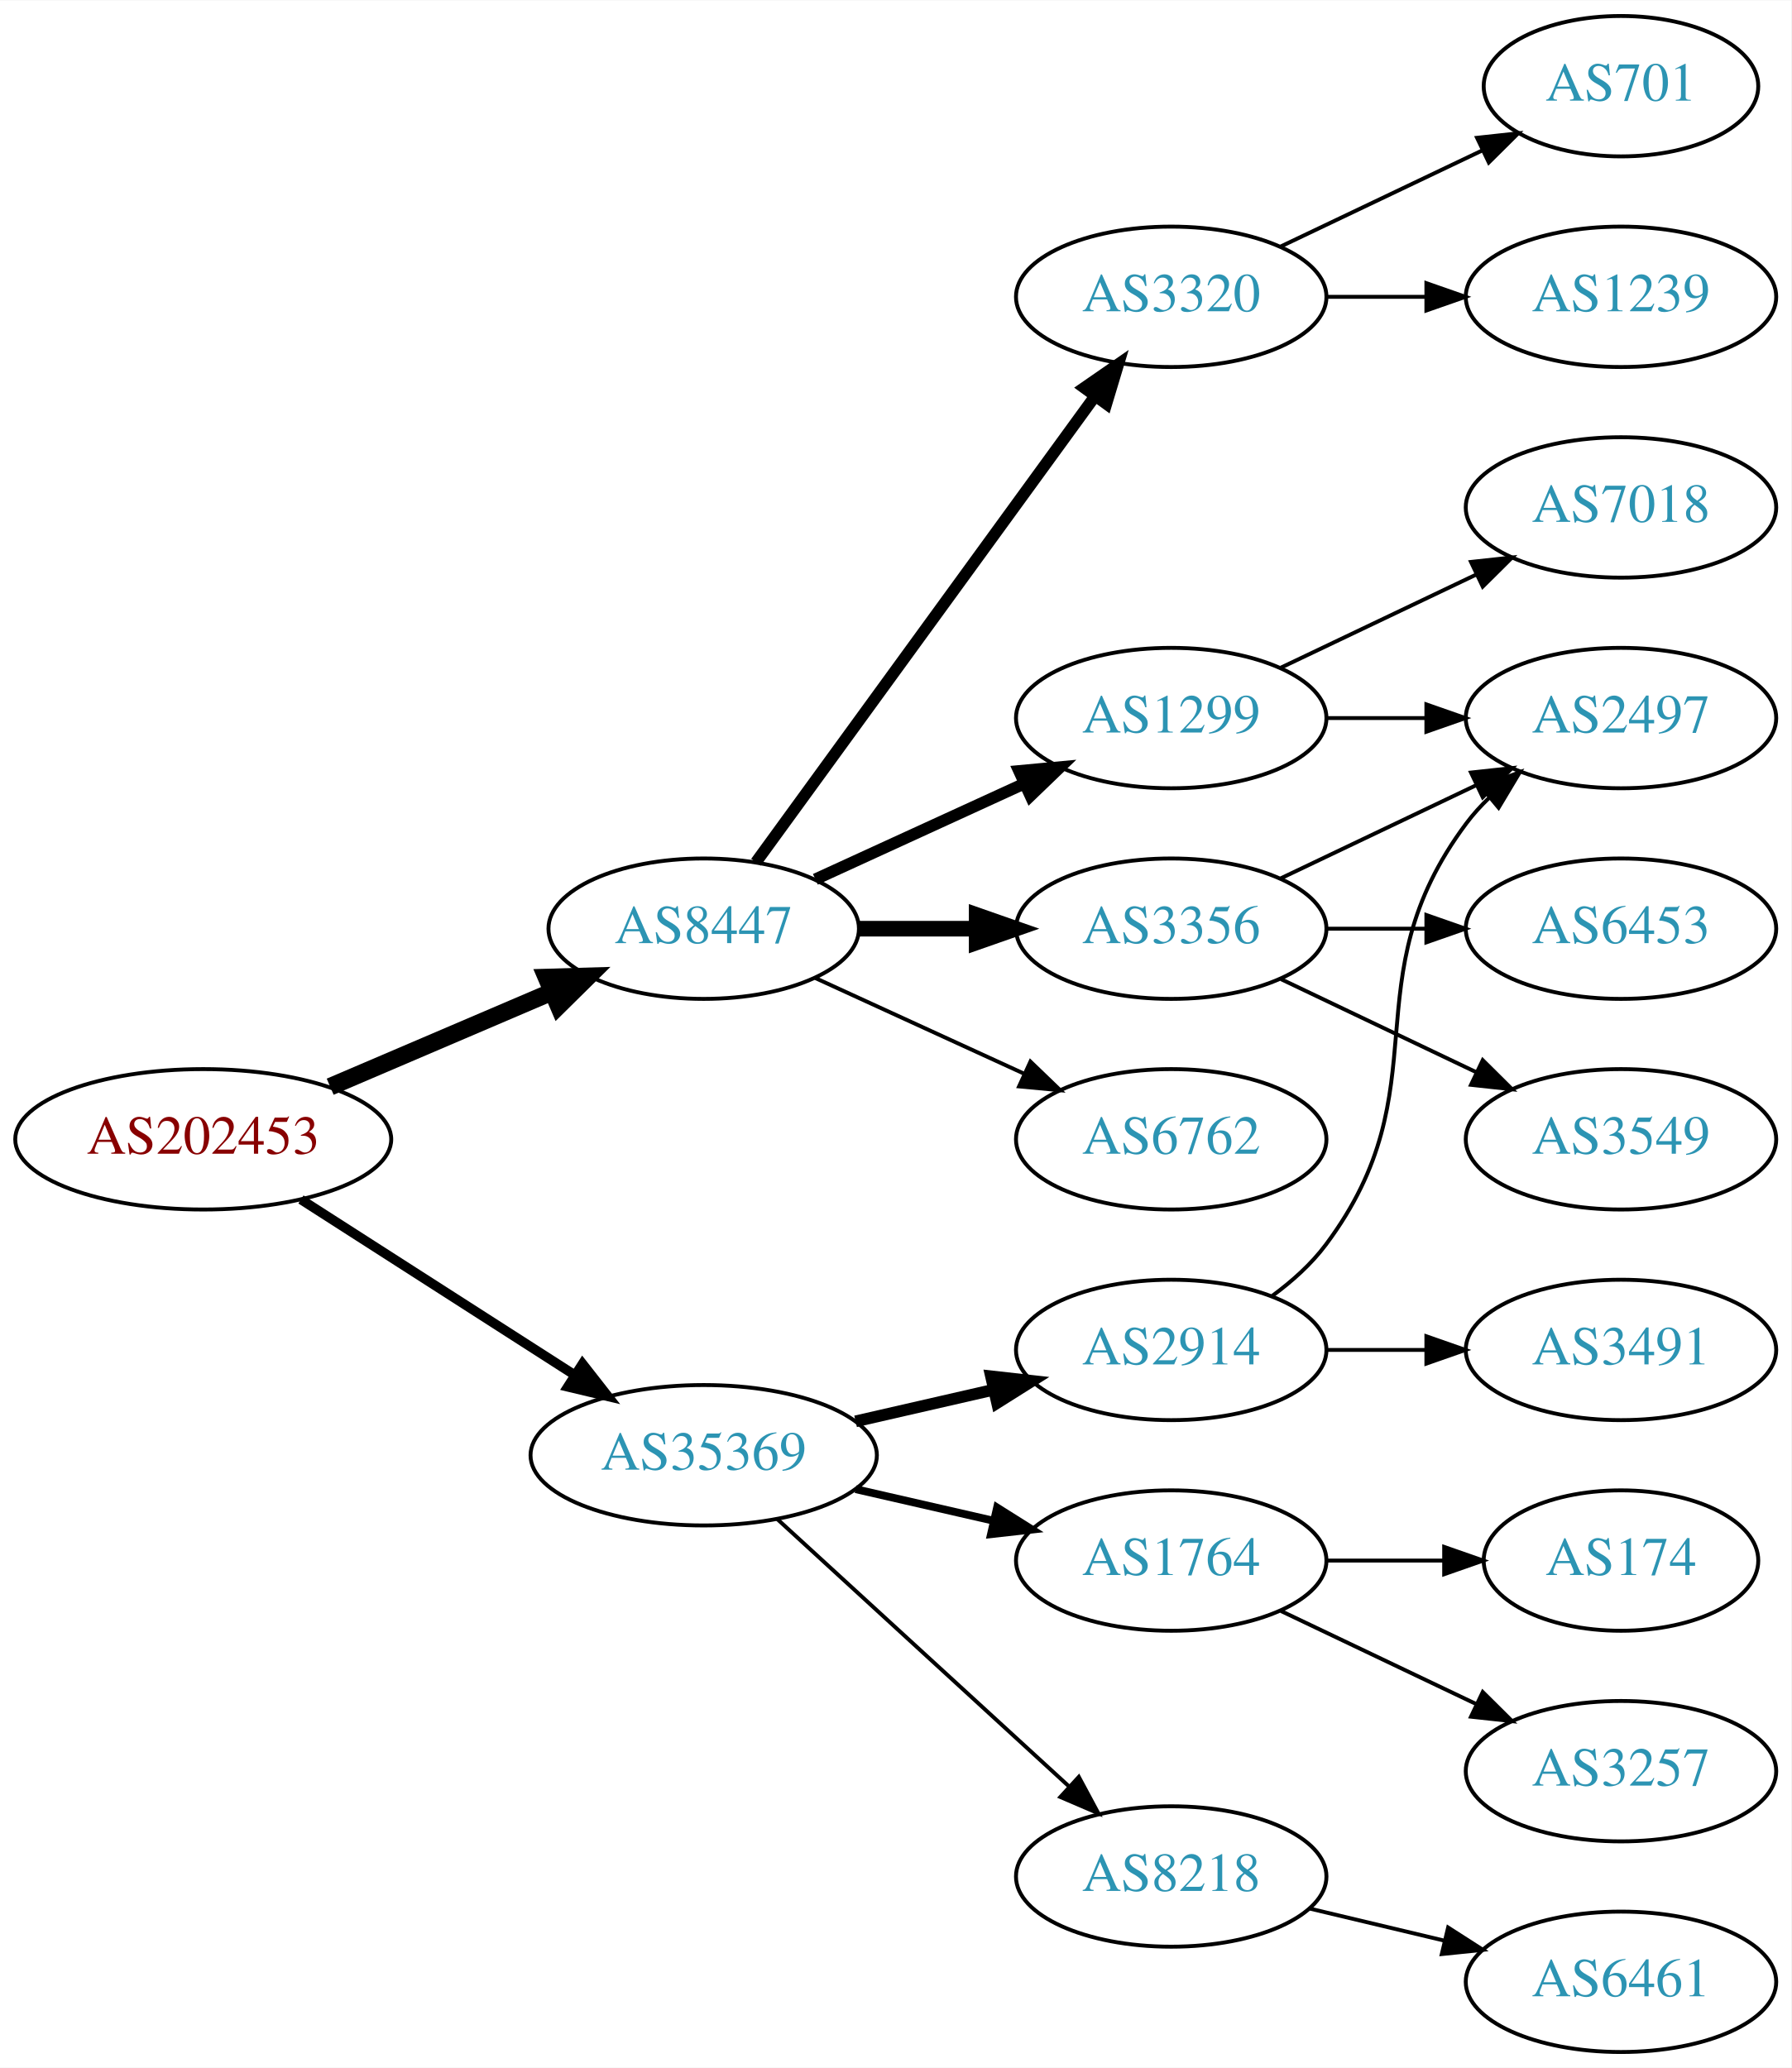
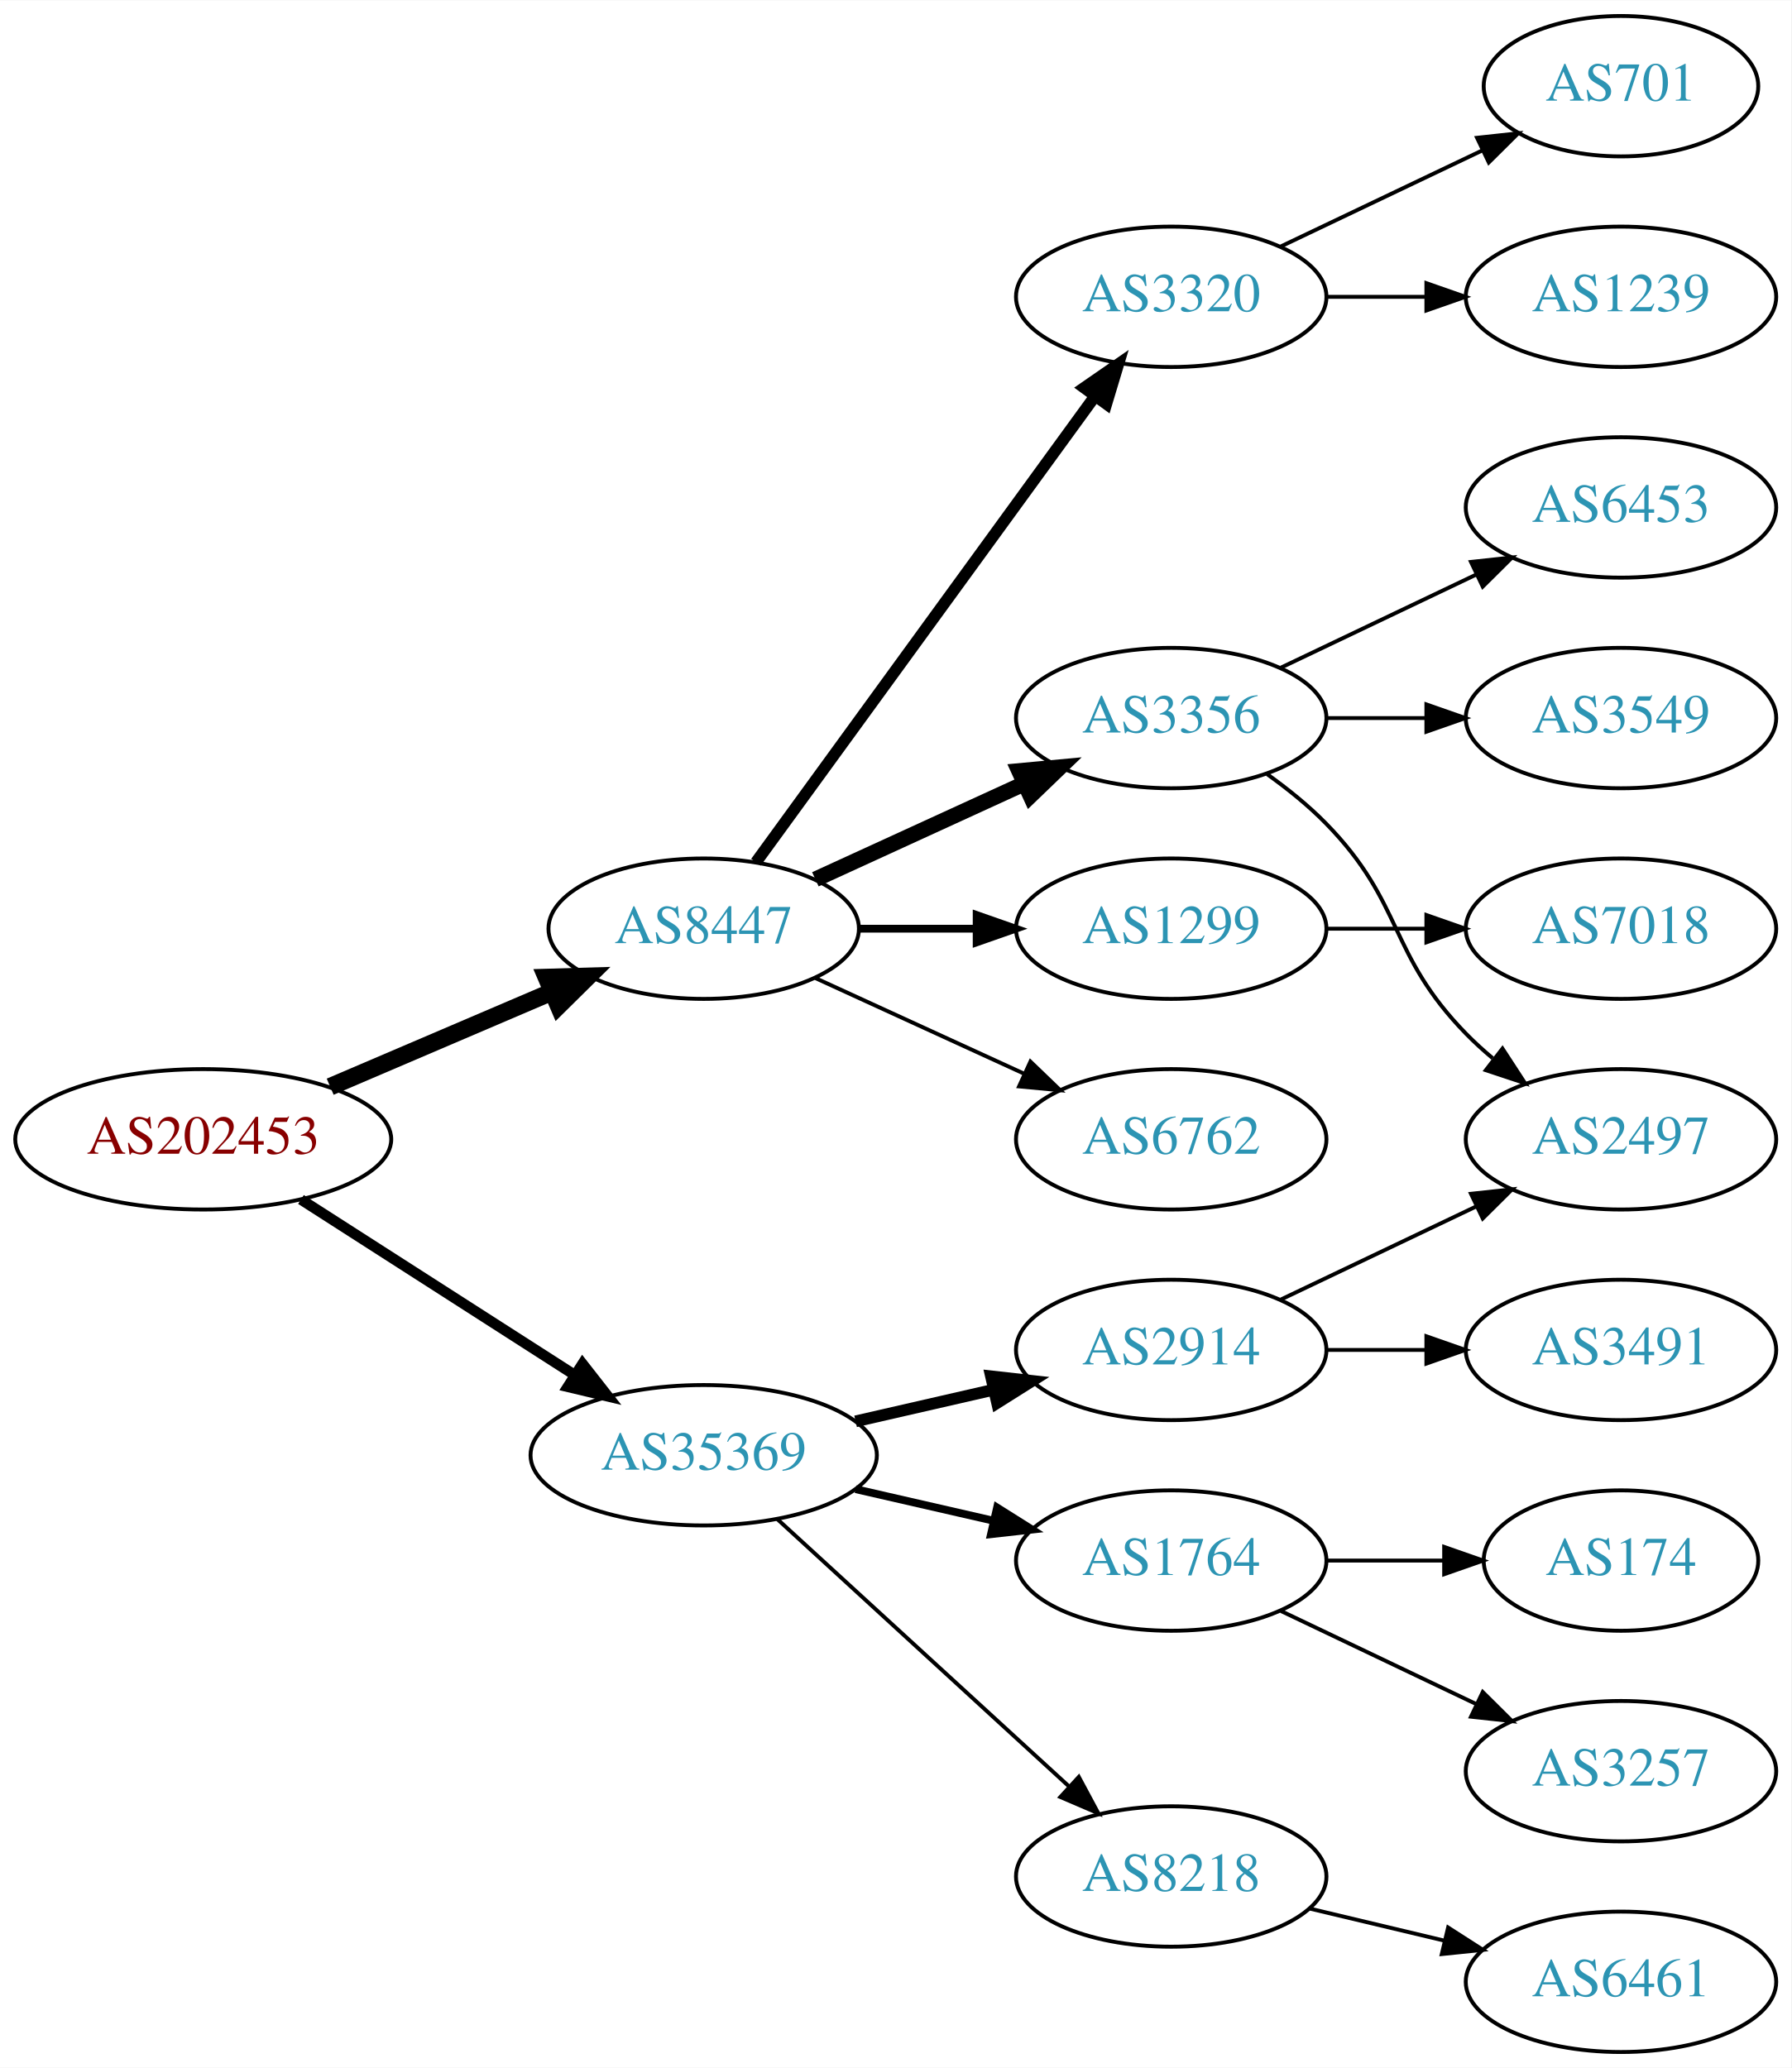
<svg xmlns="http://www.w3.org/2000/svg" xmlns:xlink="http://www.w3.org/1999/xlink" width="459pt" height="530pt" viewBox="0.00 0.00 459.17 530.00">
  <g id="graph0" class="graph" transform="scale(1 1) rotate(0) translate(4 526)">
    <polygon fill="white" stroke="none" points="-4,4 -4,-526 455.17,-526 455.17,4 -4,4" />
    <g id="node1" class="node">
      <g id="a_node1">
        <a xlink:href="/asn/202453" xlink:title="AS202453 ~ EREMA Group GmbH [AT]">
          <ellipse fill="#ffffff" stroke="black" cx="48.096" cy="-234" rx="48.192" ry="18" />
          <text text-anchor="middle" x="48.096" y="-230.3" font-family="Times,serif" font-size="14.00" fill="#880000">AS202453</text>
        </a>
      </g>
    </g>
    <g id="node2" class="node">
      <g id="a_node2">
        <a xlink:href="/asn/8447" xlink:title="AS8447 ~ A1 Telekom Austria AG [AT]">
          <ellipse fill="#ffffff" stroke="black" cx="176.388" cy="-288" rx="39.794" ry="18" />
          <text text-anchor="middle" x="176.388" y="-284.3" font-family="Times,serif" font-size="14.00" fill="#2c94b3">AS8447</text>
        </a>
      </g>
    </g>
    <g id="edge1" class="edge">
      <path fill="none" stroke="black" stroke-width="4.5" d="M80.639,-247.487C97.776,-254.815 119.097,-263.931 137.172,-271.66" />
      <polygon fill="black" stroke="black" stroke-width="4.5" points="136.089,-275.479 146.832,-275.79 139.186,-268.238 136.089,-275.479" />
    </g>
    <g id="node3" class="node">
      <g id="a_node3">
        <a xlink:href="/asn/35369" xlink:title="AS35369 ~ LINZAG-TELEKOM-AS [AT]">
          <ellipse fill="#ffffff" stroke="black" cx="176.388" cy="-153" rx="44.393" ry="18" />
          <text text-anchor="middle" x="176.388" y="-149.3" font-family="Times,serif" font-size="14.00" fill="#2c94b3">AS35369</text>
        </a>
      </g>
    </g>
    <g id="edge2" class="edge">
-       <path fill="none" stroke="black" stroke-width="2.455" d="M73.147,-218.574C93.024,-205.826 121.421,-187.613 143.246,-173.615" />
-       <polygon fill="black" stroke="black" stroke-width="2.455" points="145.325,-176.439 151.853,-168.095 141.546,-170.547 145.325,-176.439" />
+       <path fill="none" stroke="black" stroke-width="2.7" d="M73.147,-218.574C93.024,-205.826 121.421,-187.613 143.246,-173.615" />
+       <polygon fill="black" stroke="black" stroke-width="2.7" points="145.325,-176.439 151.853,-168.095 141.546,-170.547 145.325,-176.439" />
    </g>
    <g id="node4" class="node">
      <g id="a_node4">
        <a xlink:href="/asn/3320" xlink:title="AS3320 ~ DTAG [DE]">
          <ellipse fill="#ffffff" stroke="black" cx="296.23" cy="-450" rx="39.794" ry="18" />
          <text text-anchor="middle" x="296.23" y="-446.3" font-family="Times,serif" font-size="14.00" fill="#2c94b3">AS3320</text>
        </a>
      </g>
    </g>
    <g id="edge3" class="edge">
      <path fill="none" stroke="black" stroke-width="3" d="M189.776,-305.031C210.498,-333.517 252.301,-390.985 276.589,-424.374" />
      <polygon fill="black" stroke="black" stroke-width="3" points="273.94,-426.682 282.653,-432.71 279.601,-422.564 273.94,-426.682" />
    </g>
    <g id="node5" class="node">
      <g id="a_node5">
        <a xlink:href="/asn/3356" xlink:title="AS3356 ~ Level 3 Parent, LLC [US]">
-           <ellipse fill="#ffffff" stroke="black" cx="296.23" cy="-288" rx="39.794" ry="18" />
-           <text text-anchor="middle" x="296.23" y="-284.3" font-family="Times,serif" font-size="14.00" fill="#2c94b3">AS3356</text>
+           <ellipse fill="#ffffff" stroke="black" cx="296.23" cy="-342" rx="39.794" ry="18" />
+           <text text-anchor="middle" x="296.23" y="-338.3" font-family="Times,serif" font-size="14.00" fill="#2c94b3">AS3356</text>
        </a>
      </g>
    </g>
    <g id="edge4" class="edge">
-       <path fill="none" stroke="black" stroke-width="4" d="M216.3,-288C225.854,-288 236.203,-288 246.166,-288" />
-       <polygon fill="black" stroke="black" stroke-width="4" points="246.358,-291.5 256.358,-288 246.358,-284.5 246.358,-291.5" />
+       <path fill="none" stroke="black" stroke-width="4" d="M205.016,-300.661C220.973,-307.973 241.244,-317.261 258.527,-325.181" />
+       <polygon fill="black" stroke="black" stroke-width="4" points="257.225,-328.435 267.774,-329.419 260.141,-322.071 257.225,-328.435" />
    </g>
    <g id="node6" class="node">
      <g id="a_node6">
        <a xlink:href="/asn/1299" xlink:title="AS1299 ~ Telia Carrier [EU]">
-           <ellipse fill="#ffffff" stroke="black" cx="296.23" cy="-342" rx="39.794" ry="18" />
-           <text text-anchor="middle" x="296.23" y="-338.3" font-family="Times,serif" font-size="14.00" fill="#2c94b3">AS1299</text>
+           <ellipse fill="#ffffff" stroke="black" cx="296.23" cy="-288" rx="39.794" ry="18" />
+           <text text-anchor="middle" x="296.23" y="-284.3" font-family="Times,serif" font-size="14.00" fill="#2c94b3">AS1299</text>
        </a>
      </g>
    </g>
    <g id="edge5" class="edge">
-       <path fill="none" stroke="black" stroke-width="3" d="M205.016,-300.661C220.973,-307.973 241.244,-317.261 258.527,-325.181" />
-       <polygon fill="black" stroke="black" stroke-width="3" points="257.225,-328.435 267.774,-329.419 260.141,-322.071 257.225,-328.435" />
+       <path fill="none" stroke="black" stroke-width="2" d="M216.3,-288C225.854,-288 236.203,-288 246.166,-288" />
+       <polygon fill="black" stroke="black" stroke-width="2" points="246.358,-291.5 256.358,-288 246.358,-284.5 246.358,-291.5" />
    </g>
    <g id="node7" class="node">
      <g id="a_node7">
        <a xlink:href="/asn/6762" xlink:title="AS6762 ~ TELECOM ITALIA SPARKLE S.p.A. [IT]">
          <ellipse fill="#ffffff" stroke="black" cx="296.23" cy="-234" rx="39.794" ry="18" />
          <text text-anchor="middle" x="296.23" y="-230.3" font-family="Times,serif" font-size="14.00" fill="#2c94b3">AS6762</text>
        </a>
      </g>
    </g>
    <g id="edge6" class="edge">
      <path fill="none" stroke="black" d="M205.016,-275.339C220.973,-268.027 241.244,-258.739 258.527,-250.819" />
      <polygon fill="black" stroke="black" points="260.141,-253.929 267.774,-246.581 257.225,-247.565 260.141,-253.929" />
    </g>
    <g id="node14" class="node">
      <g id="a_node14">
+         <a xlink:href="/asn/8218" xlink:title="AS8218 ~ legacy Neotelecoms [FR]">
+           <ellipse fill="#ffffff" stroke="black" cx="296.23" cy="-45" rx="39.794" ry="18" />
+           <text text-anchor="middle" x="296.23" y="-41.3" font-family="Times,serif" font-size="14.00" fill="#2c94b3">AS8218</text>
+         </a>
+       </g>
+     </g>
+     <g id="edge13" class="edge">
+       <path fill="none" stroke="black" d="M195.285,-136.597C215.214,-118.333 247.571,-88.678 270.048,-68.079" />
+       <polygon fill="black" stroke="black" points="272.543,-70.54 277.55,-61.203 267.813,-65.38 272.543,-70.54" />
+     </g>
+     <g id="node15" class="node">
+       <g id="a_node15">
        <a xlink:href="/asn/1764" xlink:title="AS1764 ~ NEXTLAYER-AS [AT]">
          <ellipse fill="#ffffff" stroke="black" cx="296.23" cy="-126" rx="39.794" ry="18" />
          <text text-anchor="middle" x="296.23" y="-122.3" font-family="Times,serif" font-size="14.00" fill="#2c94b3">AS1764</text>
        </a>
      </g>
    </g>
    <g id="edge14" class="edge">
      <path fill="none" stroke="black" stroke-width="2" d="M215.322,-144.308C226.563,-141.733 238.976,-138.889 250.599,-136.226" />
      <polygon fill="black" stroke="black" stroke-width="2" points="251.595,-139.588 260.56,-133.943 250.031,-132.765 251.595,-139.588" />
    </g>
-     <g id="node15" class="node">
-       <g id="a_node15">
+     <g id="node16" class="node">
+       <g id="a_node16">
        <a xlink:href="/asn/2914" xlink:title="AS2914 ~ NTT America, Inc. [US]">
          <ellipse fill="#ffffff" stroke="black" cx="296.23" cy="-180" rx="39.794" ry="18" />
          <text text-anchor="middle" x="296.23" y="-176.3" font-family="Times,serif" font-size="14.00" fill="#2c94b3">AS2914</text>
        </a>
      </g>
    </g>
    <g id="edge15" class="edge">
      <path fill="none" stroke="black" stroke-width="3" d="M215.322,-161.692C226.563,-164.267 238.976,-167.111 250.599,-169.774" />
      <polygon fill="black" stroke="black" stroke-width="3" points="250.031,-173.235 260.56,-172.057 251.595,-166.412 250.031,-173.235" />
    </g>
-     <g id="node16" class="node">
-       <g id="a_node16">
-         <a xlink:href="/asn/8218" xlink:title="AS8218 ~ legacy Neotelecoms [FR]">
-           <ellipse fill="#ffffff" stroke="black" cx="296.23" cy="-45" rx="39.794" ry="18" />
-           <text text-anchor="middle" x="296.23" y="-41.3" font-family="Times,serif" font-size="14.00" fill="#2c94b3">AS8218</text>
-         </a>
-       </g>
-     </g>
-     <g id="edge16" class="edge">
-       <path fill="none" stroke="black" d="M195.285,-136.597C215.214,-118.333 247.571,-88.678 270.048,-68.079" />
-       <polygon fill="black" stroke="black" points="272.543,-70.54 277.55,-61.203 267.813,-65.38 272.543,-70.54" />
-     </g>
-     <g id="node11" class="node">
-       <g id="a_node11">
+     <g id="node8" class="node">
+       <g id="a_node8">
        <a xlink:href="/asn/701" xlink:title="AS701 ~ UUNET [US]">
          <ellipse fill="#ffffff" stroke="black" cx="411.523" cy="-504" rx="35.194" ry="18" />
          <text text-anchor="middle" x="411.523" y="-500.3" font-family="Times,serif" font-size="14.00" fill="#2c94b3">AS701</text>
        </a>
      </g>
    </g>
-     <g id="edge10" class="edge">
+     <g id="edge7" class="edge">
      <path fill="none" stroke="black" d="M324.367,-462.934C339.798,-470.29 359.284,-479.577 375.819,-487.459" />
      <polygon fill="black" stroke="black" points="374.628,-490.768 385.161,-491.911 377.64,-484.449 374.628,-490.768" />
    </g>
-     <g id="node12" class="node">
-       <g id="a_node12">
+     <g id="node9" class="node">
+       <g id="a_node9">
        <a xlink:href="/asn/1239" xlink:title="AS1239 ~ Sprint [US]">
          <ellipse fill="#ffffff" stroke="black" cx="411.523" cy="-450" rx="39.794" ry="18" />
          <text text-anchor="middle" x="411.523" y="-446.3" font-family="Times,serif" font-size="14.00" fill="#2c94b3">AS1239</text>
        </a>
      </g>
    </g>
-     <g id="edge11" class="edge">
+     <g id="edge8" class="edge">
      <path fill="none" stroke="black" d="M335.902,-450C344.105,-450 352.869,-450 361.401,-450" />
      <polygon fill="black" stroke="black" points="361.641,-453.5 371.641,-450 361.641,-446.5 361.641,-453.5" />
-     </g>
-     <g id="node8" class="node">
-       <g id="a_node8">
-         <a xlink:href="/asn/2497" xlink:title="AS2497 ~ Internet Initiative Japan Inc. [JP]">
-           <ellipse fill="#ffffff" stroke="black" cx="411.523" cy="-342" rx="39.794" ry="18" />
-           <text text-anchor="middle" x="411.523" y="-338.3" font-family="Times,serif" font-size="14.00" fill="#2c94b3">AS2497</text>
-         </a>
-       </g>
-     </g>
-     <g id="edge7" class="edge">
-       <path fill="none" stroke="black" d="M324.367,-300.934C339.361,-308.081 358.182,-317.052 374.405,-324.785" />
-       <polygon fill="black" stroke="black" points="373.075,-328.028 383.608,-329.171 376.087,-321.709 373.075,-328.028" />
-     </g>
-     <g id="node9" class="node">
-       <g id="a_node9">
-         <a xlink:href="/asn/6453" xlink:title="AS6453 ~ TATA COMMUNICATIONS (AMERICA) INC [US]">
-           <ellipse fill="#ffffff" stroke="black" cx="411.523" cy="-288" rx="39.794" ry="18" />
-           <text text-anchor="middle" x="411.523" y="-284.3" font-family="Times,serif" font-size="14.00" fill="#2c94b3">AS6453</text>
-         </a>
-       </g>
-     </g>
-     <g id="edge8" class="edge">
-       <path fill="none" stroke="black" d="M335.902,-288C344.105,-288 352.869,-288 361.401,-288" />
-       <polygon fill="black" stroke="black" points="361.641,-291.5 371.641,-288 361.641,-284.5 361.641,-291.5" />
    </g>
    <g id="node10" class="node">
      <g id="a_node10">
        <a xlink:href="/asn/3549" xlink:title="AS3549 ~ Level 3 Parent, LLC [US]">
-           <ellipse fill="#ffffff" stroke="black" cx="411.523" cy="-234" rx="39.794" ry="18" />
-           <text text-anchor="middle" x="411.523" y="-230.3" font-family="Times,serif" font-size="14.00" fill="#2c94b3">AS3549</text>
+           <ellipse fill="#ffffff" stroke="black" cx="411.523" cy="-342" rx="39.794" ry="18" />
+           <text text-anchor="middle" x="411.523" y="-338.3" font-family="Times,serif" font-size="14.00" fill="#2c94b3">AS3549</text>
        </a>
      </g>
    </g>
    <g id="edge9" class="edge">
-       <path fill="none" stroke="black" d="M324.367,-275.066C339.361,-267.919 358.182,-258.948 374.405,-251.215" />
-       <polygon fill="black" stroke="black" points="376.087,-254.291 383.608,-246.829 373.075,-247.972 376.087,-254.291" />
-     </g>
-     <g id="edge12" class="edge">
      <path fill="none" stroke="black" d="M335.902,-342C344.105,-342 352.869,-342 361.401,-342" />
      <polygon fill="black" stroke="black" points="361.641,-345.5 371.641,-342 361.641,-338.5 361.641,-345.5" />
+     </g>
+     <g id="node11" class="node">
+       <g id="a_node11">
+         <a xlink:href="/asn/2497" xlink:title="AS2497 ~ Internet Initiative Japan Inc. [JP]">
+           <ellipse fill="#ffffff" stroke="black" cx="411.523" cy="-234" rx="39.794" ry="18" />
+           <text text-anchor="middle" x="411.523" y="-230.3" font-family="Times,serif" font-size="14.00" fill="#2c94b3">AS2497</text>
+         </a>
+       </g>
+     </g>
+     <g id="edge10" class="edge">
+       <path fill="none" stroke="black" d="M320.824,-327.611C326.08,-323.852 331.412,-319.563 335.877,-315 356.049,-294.383 351.704,-281.617 371.877,-261 373.969,-258.861 376.253,-256.782 378.63,-254.79" />
+       <polygon fill="black" stroke="black" points="381.148,-257.268 386.929,-248.389 376.873,-251.725 381.148,-257.268" />
+     </g>
+     <g id="node12" class="node">
+       <g id="a_node12">
+         <a xlink:href="/asn/6453" xlink:title="AS6453 ~ TATA COMMUNICATIONS (AMERICA) INC [US]">
+           <ellipse fill="#ffffff" stroke="black" cx="411.523" cy="-396" rx="39.794" ry="18" />
+           <text text-anchor="middle" x="411.523" y="-392.3" font-family="Times,serif" font-size="14.00" fill="#2c94b3">AS6453</text>
+         </a>
+       </g>
+     </g>
+     <g id="edge11" class="edge">
+       <path fill="none" stroke="black" d="M324.367,-354.934C339.361,-362.081 358.182,-371.052 374.405,-378.785" />
+       <polygon fill="black" stroke="black" points="373.075,-382.028 383.608,-383.171 376.087,-375.709 373.075,-382.028" />
    </g>
    <g id="node13" class="node">
      <g id="a_node13">
        <a xlink:href="/asn/7018" xlink:title="AS7018 ~ AT&amp;T Services, Inc. [US]">
-           <ellipse fill="#ffffff" stroke="black" cx="411.523" cy="-396" rx="39.794" ry="18" />
-           <text text-anchor="middle" x="411.523" y="-392.3" font-family="Times,serif" font-size="14.00" fill="#2c94b3">AS7018</text>
-         </a>
-       </g>
-     </g>
-     <g id="edge13" class="edge">
-       <path fill="none" stroke="black" d="M324.367,-354.934C339.361,-362.081 358.182,-371.052 374.405,-378.785" />
-       <polygon fill="black" stroke="black" points="373.075,-382.028 383.608,-383.171 376.087,-375.709 373.075,-382.028" />
+           <ellipse fill="#ffffff" stroke="black" cx="411.523" cy="-288" rx="39.794" ry="18" />
+           <text text-anchor="middle" x="411.523" y="-284.3" font-family="Times,serif" font-size="14.00" fill="#2c94b3">AS7018</text>
+         </a>
+       </g>
+     </g>
+     <g id="edge12" class="edge">
+       <path fill="none" stroke="black" d="M335.902,-288C344.105,-288 352.869,-288 361.401,-288" />
+       <polygon fill="black" stroke="black" points="361.641,-291.5 371.641,-288 361.641,-284.5 361.641,-291.5" />
    </g>
    <g id="node17" class="node">
      <g id="a_node17">
-         <a xlink:href="/asn/174" xlink:title="AS174 ~ Cogent Communications [US]">
-           <ellipse fill="#ffffff" stroke="black" cx="411.523" cy="-126" rx="35.194" ry="18" />
-           <text text-anchor="middle" x="411.523" y="-122.3" font-family="Times,serif" font-size="14.00" fill="#2c94b3">AS174</text>
-         </a>
-       </g>
-     </g>
-     <g id="edge17" class="edge">
-       <path fill="none" stroke="black" d="M335.902,-126C345.608,-126 356.098,-126 366.061,-126" />
-       <polygon fill="black" stroke="black" points="366.198,-129.5 376.198,-126 366.198,-122.5 366.198,-129.5" />
+         <a xlink:href="/asn/6461" xlink:title="AS6461 ~ Zayo Bandwidth [US]">
+           <ellipse fill="#ffffff" stroke="black" cx="411.523" cy="-18" rx="39.794" ry="18" />
+           <text text-anchor="middle" x="411.523" y="-14.3" font-family="Times,serif" font-size="14.00" fill="#2c94b3">AS6461</text>
+         </a>
+       </g>
+     </g>
+     <g id="edge16" class="edge">
+       <path fill="none" stroke="black" d="M331.837,-36.752C342.709,-34.162 354.863,-31.265 366.305,-28.538" />
+       <polygon fill="black" stroke="black" points="367.212,-31.92 376.128,-26.197 365.589,-25.111 367.212,-31.92" />
    </g>
    <g id="node18" class="node">
      <g id="a_node18">
        <a xlink:href="/asn/3257" xlink:title="AS3257 ~ GTT [DE]">
          <ellipse fill="#ffffff" stroke="black" cx="411.523" cy="-72" rx="39.794" ry="18" />
          <text text-anchor="middle" x="411.523" y="-68.3" font-family="Times,serif" font-size="14.00" fill="#2c94b3">AS3257</text>
        </a>
      </g>
    </g>
-     <g id="edge18" class="edge">
+     <g id="edge17" class="edge">
      <path fill="none" stroke="black" d="M324.367,-113.066C339.361,-105.919 358.182,-96.948 374.405,-89.215" />
      <polygon fill="black" stroke="black" points="376.087,-92.291 383.608,-84.829 373.075,-85.972 376.087,-92.291" />
    </g>
-     <g id="edge20" class="edge">
-       <path fill="none" stroke="black" d="M322.161,-193.882C327.237,-197.611 332.155,-202.016 335.877,-207 366.148,-247.542 341.605,-274.458 371.877,-315 373.621,-317.336 375.628,-319.545 377.792,-321.617" />
-       <polygon fill="black" stroke="black" points="375.67,-324.405 385.592,-328.118 380.151,-319.027 375.67,-324.405" />
-     </g>
    <g id="node19" class="node">
      <g id="a_node19">
+         <a xlink:href="/asn/174" xlink:title="AS174 ~ Cogent Communications [US]">
+           <ellipse fill="#ffffff" stroke="black" cx="411.523" cy="-126" rx="35.194" ry="18" />
+           <text text-anchor="middle" x="411.523" y="-122.3" font-family="Times,serif" font-size="14.00" fill="#2c94b3">AS174</text>
+         </a>
+       </g>
+     </g>
+     <g id="edge18" class="edge">
+       <path fill="none" stroke="black" d="M335.902,-126C345.608,-126 356.098,-126 366.061,-126" />
+       <polygon fill="black" stroke="black" points="366.198,-129.5 376.198,-126 366.198,-122.5 366.198,-129.5" />
+     </g>
+     <g id="edge20" class="edge">
+       <path fill="none" stroke="black" d="M324.367,-192.934C339.361,-200.081 358.182,-209.052 374.405,-216.785" />
+       <polygon fill="black" stroke="black" points="373.075,-220.028 383.608,-221.171 376.087,-213.709 373.075,-220.028" />
+     </g>
+     <g id="node20" class="node">
+       <g id="a_node20">
        <a xlink:href="/asn/3491" xlink:title="AS3491 ~ PCCW Global, Inc. [US]">
          <ellipse fill="#ffffff" stroke="black" cx="411.523" cy="-180" rx="39.794" ry="18" />
          <text text-anchor="middle" x="411.523" y="-176.3" font-family="Times,serif" font-size="14.00" fill="#2c94b3">AS3491</text>
        </a>
      </g>
    </g>
    <g id="edge19" class="edge">
      <path fill="none" stroke="black" d="M335.902,-180C344.105,-180 352.869,-180 361.401,-180" />
      <polygon fill="black" stroke="black" points="361.641,-183.5 371.641,-180 361.641,-176.5 361.641,-183.5" />
    </g>
-     <g id="node20" class="node">
-       <g id="a_node20">
-         <a xlink:href="/asn/6461" xlink:title="AS6461 ~ Zayo Bandwidth [US]">
-           <ellipse fill="#ffffff" stroke="black" cx="411.523" cy="-18" rx="39.794" ry="18" />
-           <text text-anchor="middle" x="411.523" y="-14.3" font-family="Times,serif" font-size="14.00" fill="#2c94b3">AS6461</text>
-         </a>
-       </g>
-     </g>
-     <g id="edge21" class="edge">
-       <path fill="none" stroke="black" d="M331.837,-36.752C342.709,-34.162 354.863,-31.265 366.305,-28.538" />
-       <polygon fill="black" stroke="black" points="367.212,-31.92 376.128,-26.197 365.589,-25.111 367.212,-31.92" />
-     </g>
  </g>
</svg>
